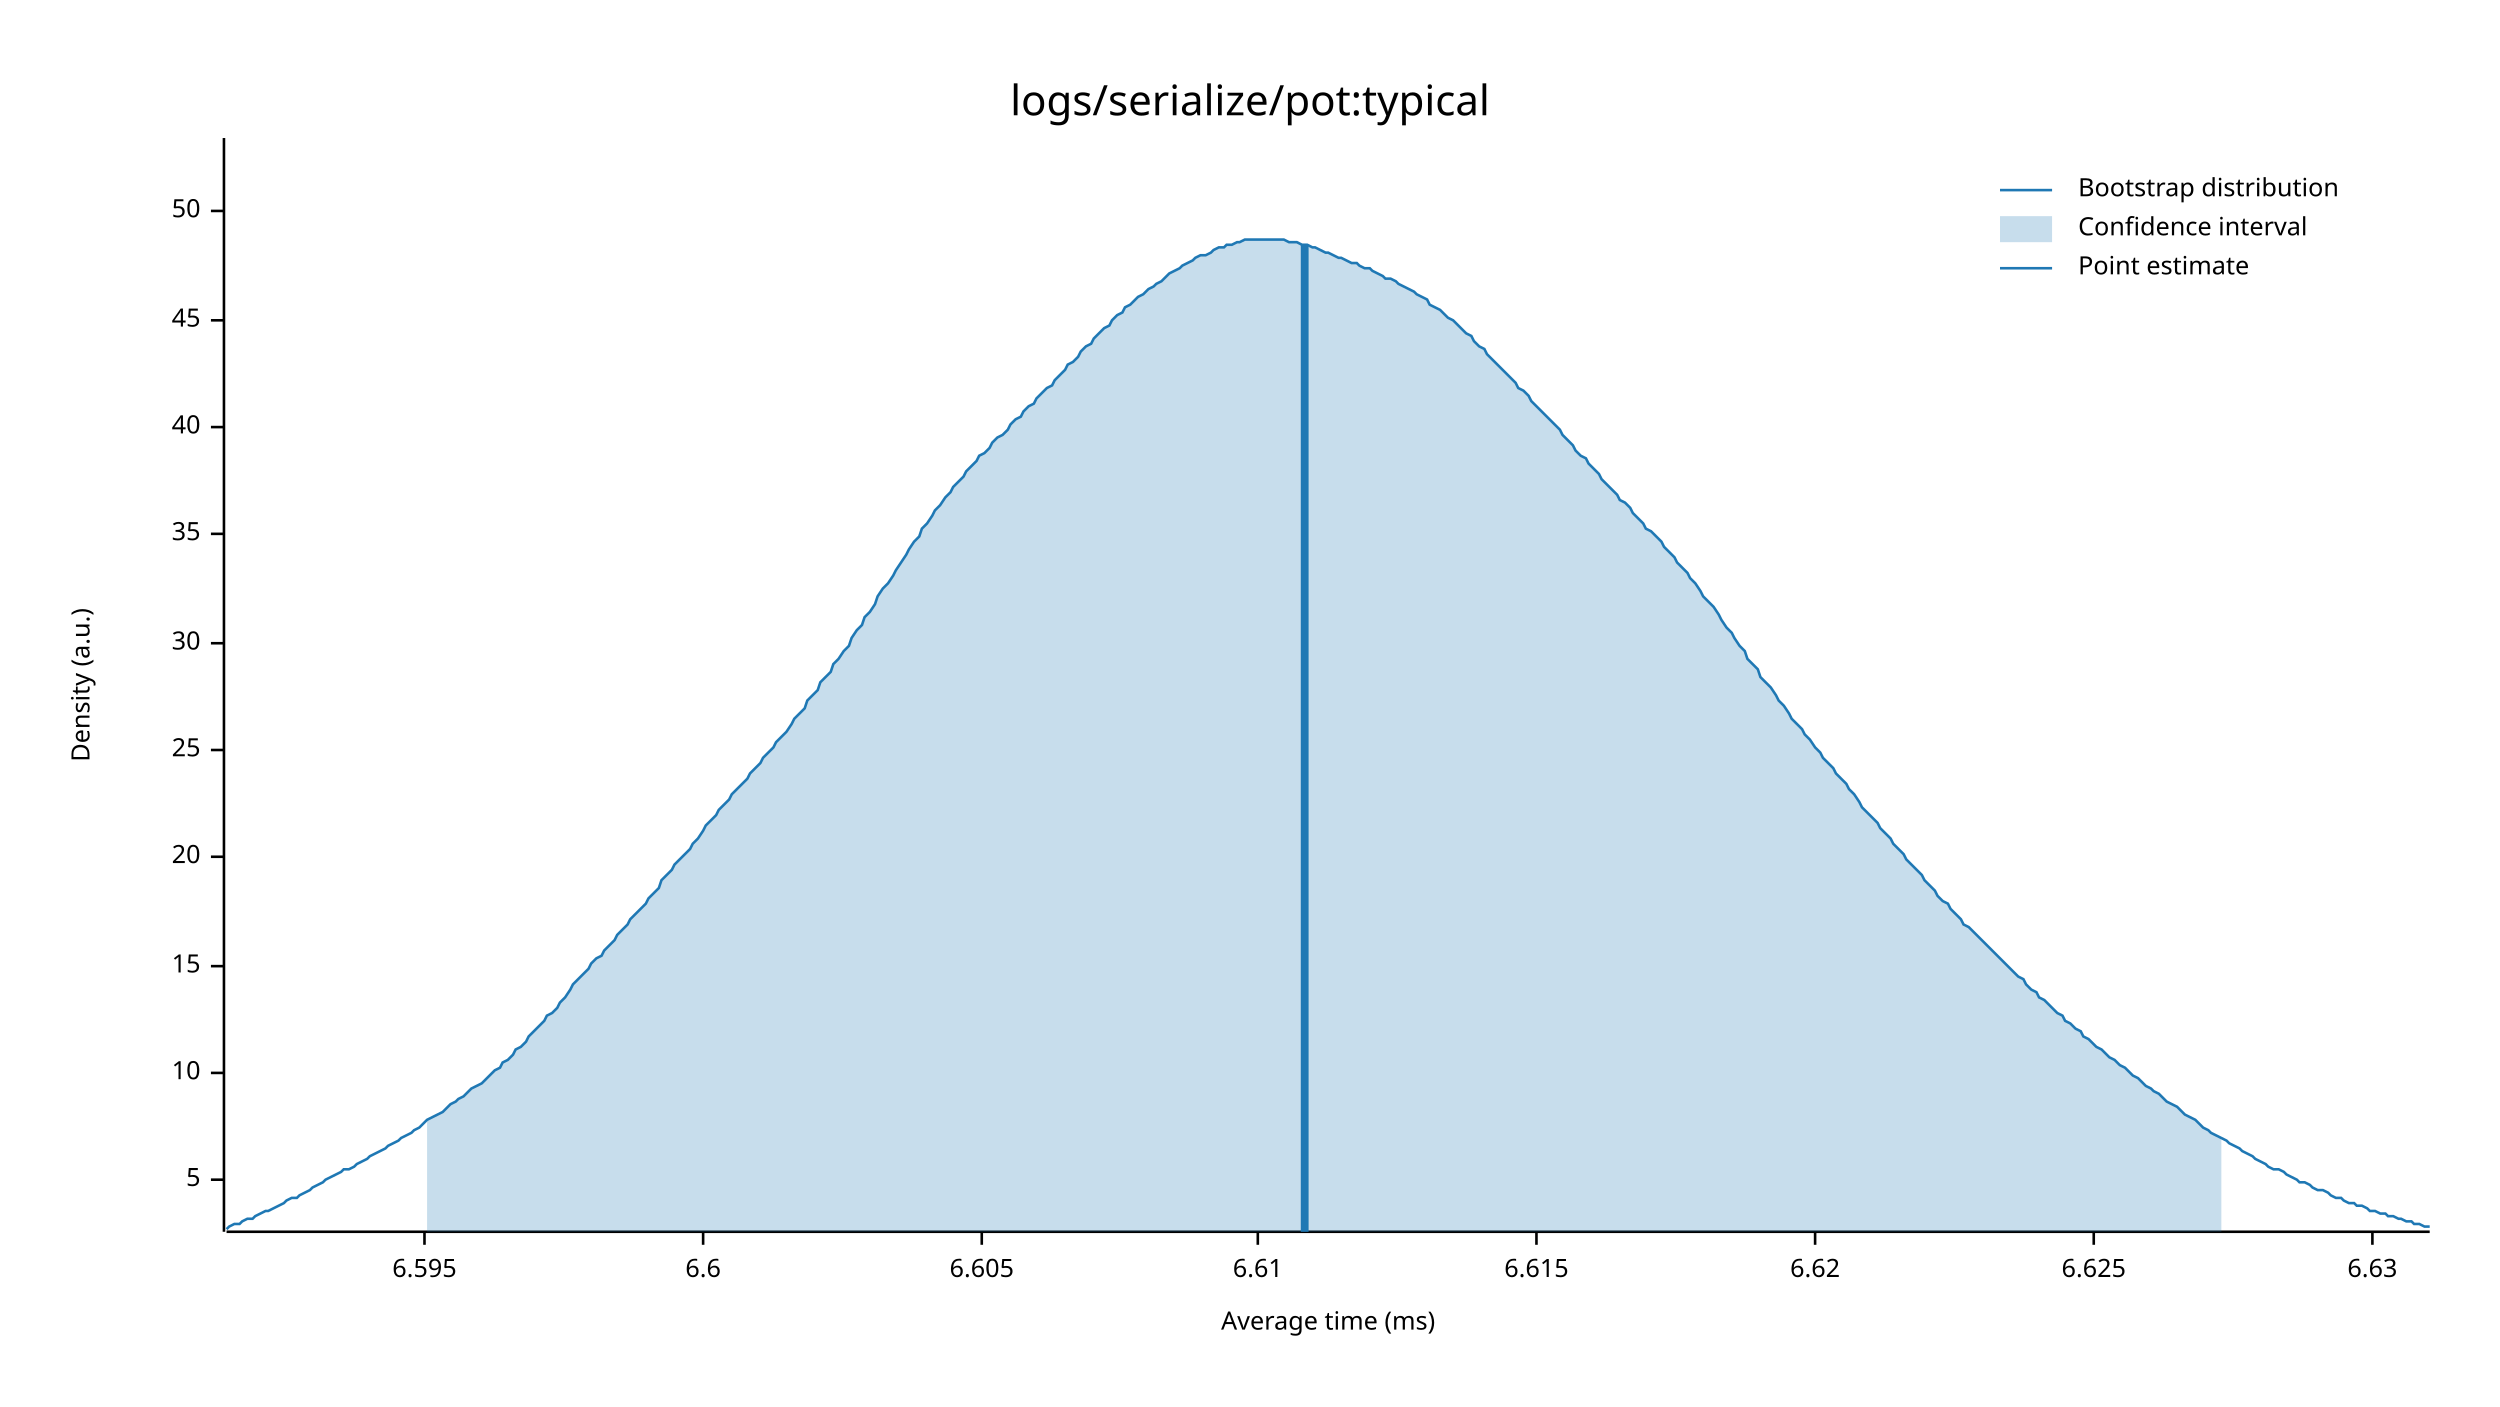
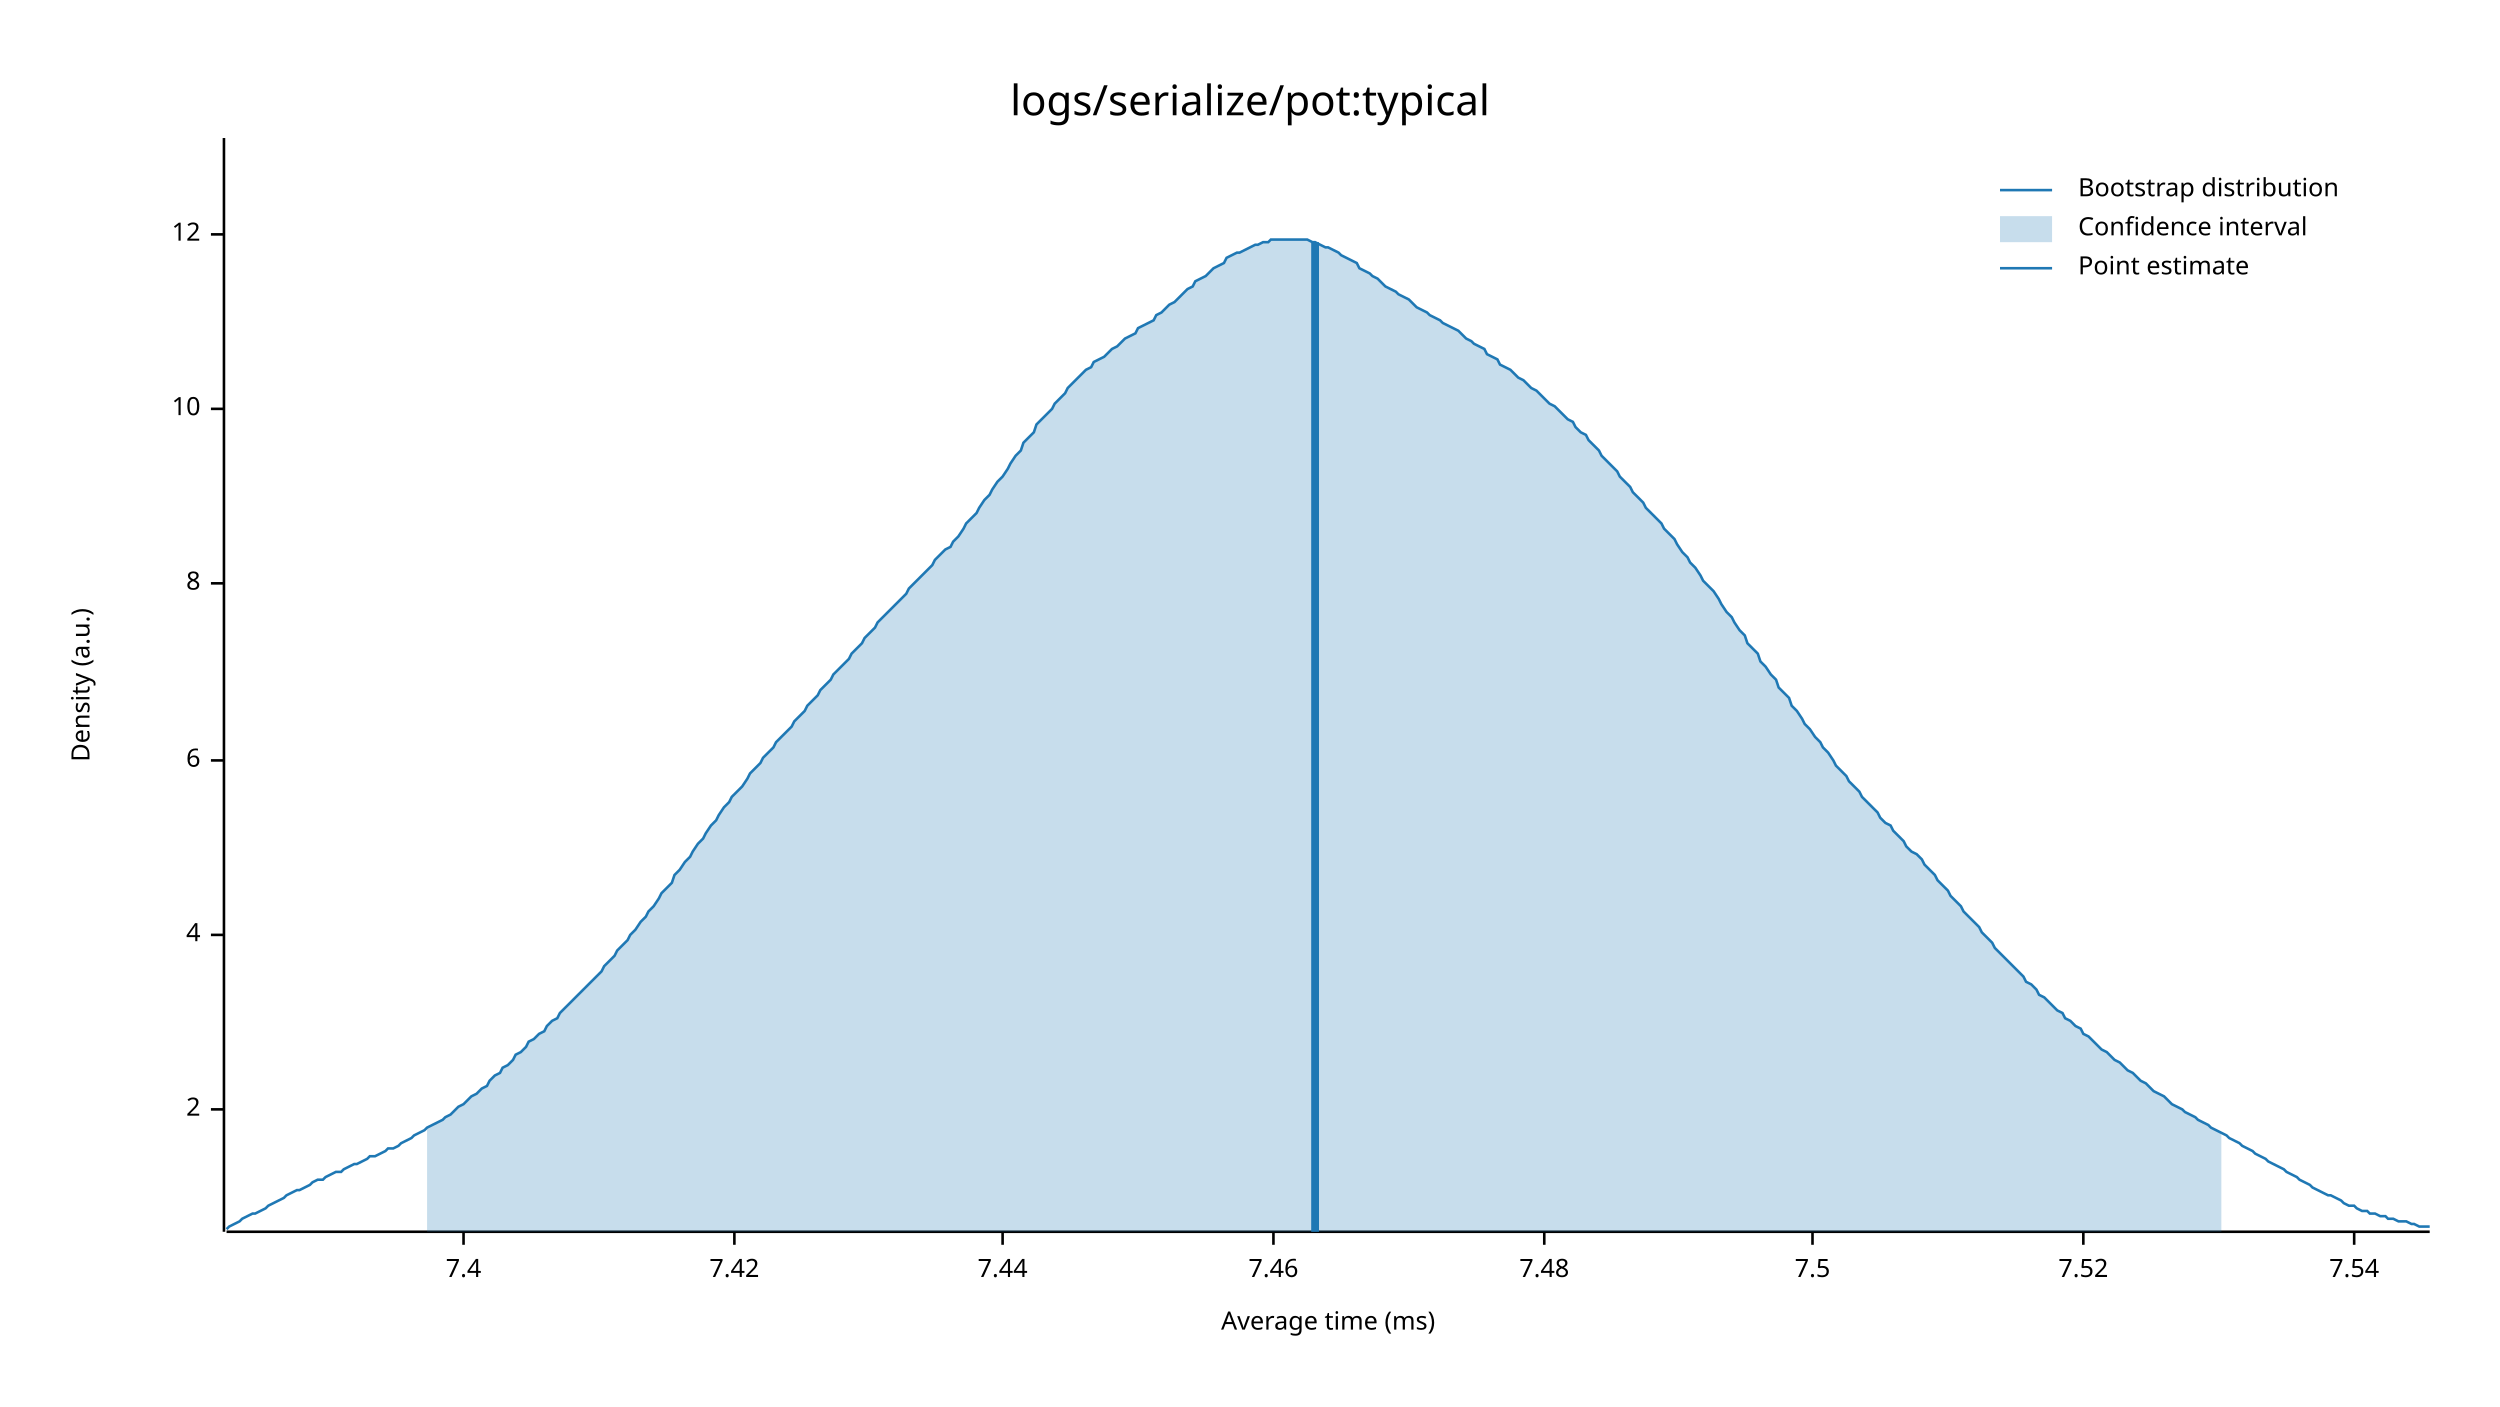
<svg xmlns="http://www.w3.org/2000/svg" width="960" height="540" viewBox="0 0 960 540">
  <text x="480" y="32" dy="0.76em" text-anchor="middle" font-family="sans-serif" font-size="16.129" opacity="1" fill="#000000">
logs/serialize/pot:typical
</text>
  <text x="27" y="263" dy="0.76em" text-anchor="middle" font-family="sans-serif" font-size="9.677" opacity="1" fill="#000000" transform="rotate(270, 27, 263)">
Density (a.u.)
</text>
  <text x="510" y="513" dy="-0.5ex" text-anchor="middle" font-family="sans-serif" font-size="9.677" opacity="1" fill="#000000">
Average time (ms)
</text>
  <polyline fill="none" opacity="1" stroke="#000000" stroke-width="1" points="86,53 86,473 " />
-   <text x="77" y="453" dy="0.5ex" text-anchor="end" font-family="sans-serif" font-size="9.677" opacity="1" fill="#000000">
- 5
+   <text x="77" y="426" dy="0.5ex" text-anchor="end" font-family="sans-serif" font-size="9.677" opacity="1" fill="#000000">
+ 2
</text>
-   <polyline fill="none" opacity="1" stroke="#000000" stroke-width="1" points="81,453 86,453 " />
-   <text x="77" y="412" dy="0.5ex" text-anchor="end" font-family="sans-serif" font-size="9.677" opacity="1" fill="#000000">
+   <polyline fill="none" opacity="1" stroke="#000000" stroke-width="1" points="81,426 86,426 " />
+   <text x="77" y="359" dy="0.5ex" text-anchor="end" font-family="sans-serif" font-size="9.677" opacity="1" fill="#000000">
+ 4
+ </text>
+   <polyline fill="none" opacity="1" stroke="#000000" stroke-width="1" points="81,359 86,359 " />
+   <text x="77" y="292" dy="0.5ex" text-anchor="end" font-family="sans-serif" font-size="9.677" opacity="1" fill="#000000">
+ 6
+ </text>
+   <polyline fill="none" opacity="1" stroke="#000000" stroke-width="1" points="81,292 86,292 " />
+   <text x="77" y="224" dy="0.5ex" text-anchor="end" font-family="sans-serif" font-size="9.677" opacity="1" fill="#000000">
+ 8
+ </text>
+   <polyline fill="none" opacity="1" stroke="#000000" stroke-width="1" points="81,224 86,224 " />
+   <text x="77" y="157" dy="0.5ex" text-anchor="end" font-family="sans-serif" font-size="9.677" opacity="1" fill="#000000">
10
</text>
-   <polyline fill="none" opacity="1" stroke="#000000" stroke-width="1" points="81,412 86,412 " />
-   <text x="77" y="371" dy="0.5ex" text-anchor="end" font-family="sans-serif" font-size="9.677" opacity="1" fill="#000000">
- 15
+   <polyline fill="none" opacity="1" stroke="#000000" stroke-width="1" points="81,157 86,157 " />
+   <text x="77" y="90" dy="0.5ex" text-anchor="end" font-family="sans-serif" font-size="9.677" opacity="1" fill="#000000">
+ 12
</text>
-   <polyline fill="none" opacity="1" stroke="#000000" stroke-width="1" points="81,371 86,371 " />
-   <text x="77" y="329" dy="0.5ex" text-anchor="end" font-family="sans-serif" font-size="9.677" opacity="1" fill="#000000">
- 20
+   <polyline fill="none" opacity="1" stroke="#000000" stroke-width="1" points="81,90 86,90 " />
+   <polyline fill="none" opacity="1" stroke="#000000" stroke-width="1" points="87,473 933,473 " />
+   <text x="178" y="483" dy="0.76em" text-anchor="middle" font-family="sans-serif" font-size="9.677" opacity="1" fill="#000000">
+ 7.4
</text>
-   <polyline fill="none" opacity="1" stroke="#000000" stroke-width="1" points="81,329 86,329 " />
-   <text x="77" y="288" dy="0.5ex" text-anchor="end" font-family="sans-serif" font-size="9.677" opacity="1" fill="#000000">
- 25
+   <polyline fill="none" opacity="1" stroke="#000000" stroke-width="1" points="178,473 178,478 " />
+   <text x="282" y="483" dy="0.76em" text-anchor="middle" font-family="sans-serif" font-size="9.677" opacity="1" fill="#000000">
+ 7.42
</text>
-   <polyline fill="none" opacity="1" stroke="#000000" stroke-width="1" points="81,288 86,288 " />
-   <text x="77" y="247" dy="0.5ex" text-anchor="end" font-family="sans-serif" font-size="9.677" opacity="1" fill="#000000">
- 30
+   <polyline fill="none" opacity="1" stroke="#000000" stroke-width="1" points="282,473 282,478 " />
+   <text x="385" y="483" dy="0.76em" text-anchor="middle" font-family="sans-serif" font-size="9.677" opacity="1" fill="#000000">
+ 7.44
</text>
-   <polyline fill="none" opacity="1" stroke="#000000" stroke-width="1" points="81,247 86,247 " />
-   <text x="77" y="205" dy="0.5ex" text-anchor="end" font-family="sans-serif" font-size="9.677" opacity="1" fill="#000000">
- 35
+   <polyline fill="none" opacity="1" stroke="#000000" stroke-width="1" points="385,473 385,478 " />
+   <text x="489" y="483" dy="0.76em" text-anchor="middle" font-family="sans-serif" font-size="9.677" opacity="1" fill="#000000">
+ 7.46
</text>
-   <polyline fill="none" opacity="1" stroke="#000000" stroke-width="1" points="81,205 86,205 " />
-   <text x="77" y="164" dy="0.5ex" text-anchor="end" font-family="sans-serif" font-size="9.677" opacity="1" fill="#000000">
- 40
+   <polyline fill="none" opacity="1" stroke="#000000" stroke-width="1" points="489,473 489,478 " />
+   <text x="593" y="483" dy="0.76em" text-anchor="middle" font-family="sans-serif" font-size="9.677" opacity="1" fill="#000000">
+ 7.48
</text>
-   <polyline fill="none" opacity="1" stroke="#000000" stroke-width="1" points="81,164 86,164 " />
-   <text x="77" y="123" dy="0.5ex" text-anchor="end" font-family="sans-serif" font-size="9.677" opacity="1" fill="#000000">
- 45
+   <polyline fill="none" opacity="1" stroke="#000000" stroke-width="1" points="593,473 593,478 " />
+   <text x="696" y="483" dy="0.76em" text-anchor="middle" font-family="sans-serif" font-size="9.677" opacity="1" fill="#000000">
+ 7.5
</text>
-   <polyline fill="none" opacity="1" stroke="#000000" stroke-width="1" points="81,123 86,123 " />
-   <text x="77" y="81" dy="0.5ex" text-anchor="end" font-family="sans-serif" font-size="9.677" opacity="1" fill="#000000">
- 50
+   <polyline fill="none" opacity="1" stroke="#000000" stroke-width="1" points="696,473 696,478 " />
+   <text x="800" y="483" dy="0.76em" text-anchor="middle" font-family="sans-serif" font-size="9.677" opacity="1" fill="#000000">
+ 7.52
</text>
-   <polyline fill="none" opacity="1" stroke="#000000" stroke-width="1" points="81,81 86,81 " />
-   <polyline fill="none" opacity="1" stroke="#000000" stroke-width="1" points="87,473 933,473 " />
-   <text x="163" y="483" dy="0.76em" text-anchor="middle" font-family="sans-serif" font-size="9.677" opacity="1" fill="#000000">
- 6.595
+   <polyline fill="none" opacity="1" stroke="#000000" stroke-width="1" points="800,473 800,478 " />
+   <text x="904" y="483" dy="0.76em" text-anchor="middle" font-family="sans-serif" font-size="9.677" opacity="1" fill="#000000">
+ 7.54
</text>
-   <polyline fill="none" opacity="1" stroke="#000000" stroke-width="1" points="163,473 163,478 " />
-   <text x="270" y="483" dy="0.76em" text-anchor="middle" font-family="sans-serif" font-size="9.677" opacity="1" fill="#000000">
- 6.6
- </text>
-   <polyline fill="none" opacity="1" stroke="#000000" stroke-width="1" points="270,473 270,478 " />
-   <text x="377" y="483" dy="0.76em" text-anchor="middle" font-family="sans-serif" font-size="9.677" opacity="1" fill="#000000">
- 6.605
- </text>
-   <polyline fill="none" opacity="1" stroke="#000000" stroke-width="1" points="377,473 377,478 " />
-   <text x="483" y="483" dy="0.76em" text-anchor="middle" font-family="sans-serif" font-size="9.677" opacity="1" fill="#000000">
- 6.61
- </text>
-   <polyline fill="none" opacity="1" stroke="#000000" stroke-width="1" points="483,473 483,478 " />
-   <text x="590" y="483" dy="0.76em" text-anchor="middle" font-family="sans-serif" font-size="9.677" opacity="1" fill="#000000">
- 6.615
- </text>
-   <polyline fill="none" opacity="1" stroke="#000000" stroke-width="1" points="590,473 590,478 " />
-   <text x="697" y="483" dy="0.76em" text-anchor="middle" font-family="sans-serif" font-size="9.677" opacity="1" fill="#000000">
- 6.62
- </text>
-   <polyline fill="none" opacity="1" stroke="#000000" stroke-width="1" points="697,473 697,478 " />
-   <text x="804" y="483" dy="0.76em" text-anchor="middle" font-family="sans-serif" font-size="9.677" opacity="1" fill="#000000">
- 6.625
- </text>
-   <polyline fill="none" opacity="1" stroke="#000000" stroke-width="1" points="804,473 804,478 " />
-   <text x="911" y="483" dy="0.76em" text-anchor="middle" font-family="sans-serif" font-size="9.677" opacity="1" fill="#000000">
- 6.63
- </text>
-   <polyline fill="none" opacity="1" stroke="#000000" stroke-width="1" points="911,473 911,478 " />
-   <polyline fill="none" opacity="1" stroke="#1F78B4" stroke-width="1" points="87,472 88,471 90,470 92,470 93,469 95,468 97,468 98,467 100,466 102,465 103,465 105,464 107,463 109,462 110,461 112,460 114,460 115,459 117,458 119,457 120,456 122,455 124,454 125,453 127,452 129,451 131,450 132,449 134,449 136,448 137,447 139,446 141,445 142,444 144,443 146,442 148,441 149,440 151,439 153,438 154,437 156,436 158,435 159,434 161,433 163,431 164,430 166,429 168,428 170,427 171,426 173,424 175,423 176,422 178,421 180,419 181,418 183,417 185,416 187,414 188,413 190,411 192,410 193,408 195,407 197,405 198,403 200,402 202,400 203,398 205,396 207,394 209,392 210,390 212,389 214,387 215,385 217,383 219,380 220,378 222,376 224,374 226,372 227,370 229,368 231,367 232,365 234,363 236,361 237,359 239,357 241,355 242,353 244,351 246,349 248,347 249,345 251,343 253,341 254,338 256,336 258,334 259,332 261,330 263,328 265,326 266,324 268,322 270,319 271,317 273,315 275,313 276,311 278,309 280,307 281,305 283,303 285,301 287,299 288,297 290,295 292,293 293,291 295,289 297,287 298,285 300,283 302,281 304,278 305,276 307,274 309,272 310,269 312,267 314,265 315,262 317,260 319,258 320,255 322,253 324,250 326,248 327,245 329,242 331,240 332,237 334,235 336,232 337,229 339,226 341,224 343,221 344,219 346,216 348,213 349,211 351,208 353,206 354,203 356,201 358,198 359,196 361,194 363,191 365,189 366,187 368,185 370,183 371,181 373,179 375,177 376,175 378,174 380,172 381,170 383,168 385,167 387,165 388,163 390,161 392,160 393,158 395,156 397,155 398,153 400,151 402,149 404,148 405,146 407,144 409,142 410,140 412,139 414,137 415,135 417,133 419,132 420,130 422,128 424,126 426,125 427,123 429,121 431,120 432,118 434,117 436,115 437,114 439,113 441,111 443,110 444,109 446,108 448,106 449,105 451,104 453,103 454,102 456,101 458,100 459,99 461,98 463,98 465,97 466,96 468,95 470,95 471,94 473,94 475,93 476,93 478,92 480,92 482,92 483,92 485,92 487,92 488,92 490,92 492,92 493,92 495,93 497,93 498,93 500,94 502,94 504,95 505,95 507,96 509,97 510,97 512,98 514,99 515,99 517,100 519,101 521,101 522,102 524,103 526,103 527,104 529,105 531,106 532,107 534,107 536,108 537,109 539,110 541,111 543,112 544,113 546,114 548,115 549,117 551,118 553,119 554,120 556,122 558,123 560,125 561,126 563,128 565,129 566,131 568,133 570,134 571,136 573,138 575,140 576,141 578,143 580,145 582,147 583,149 585,150 587,152 588,154 590,156 592,158 593,159 595,161 597,163 599,165 600,167 602,169 604,171 605,173 607,175 609,176 610,178 612,180 614,182 615,184 617,186 619,188 621,190 622,192 624,193 626,195 627,197 629,199 631,201 632,203 634,204 636,206 638,208 639,210 641,212 643,214 644,216 646,218 648,220 649,222 651,224 653,227 654,229 656,231 658,233 660,236 661,238 663,241 665,243 666,245 668,248 670,250 671,253 673,255 675,257 676,260 678,262 680,264 682,267 683,269 685,271 687,274 688,276 690,278 692,280 693,282 695,284 697,287 699,289 700,291 702,293 704,295 705,297 707,299 709,301 710,303 712,305 714,308 715,310 717,312 719,314 721,316 722,318 724,320 726,322 727,324 729,326 731,328 732,330 734,332 736,334 738,336 739,338 741,340 743,342 744,344 746,346 748,347 749,349 751,351 753,353 754,355 756,356 758,358 760,360 761,361 763,363 765,365 766,366 768,368 770,370 771,371 773,373 775,375 777,376 778,378 780,380 782,381 783,383 785,384 787,386 788,387 790,389 792,390 793,392 795,393 797,395 799,396 800,398 802,399 804,401 805,402 807,403 809,405 810,406 812,407 814,409 816,410 817,411 819,413 821,414 822,415 824,417 826,418 827,419 829,420 831,422 832,423 834,424 836,425 838,427 839,428 841,429 843,430 844,431 846,433 848,434 849,435 851,436 853,437 855,438 856,439 858,440 860,441 861,442 863,443 865,444 866,445 868,446 870,447 871,448 873,449 875,449 877,450 878,451 880,452 882,453 883,454 885,454 887,455 888,456 890,457 892,457 894,458 895,459 897,460 899,460 900,461 902,462 904,462 905,463 907,463 909,464 910,465 912,465 914,466 916,466 917,467 919,467 921,468 922,468 924,469 926,469 927,470 929,470 931,471 933,471 " />
-   <polygon opacity="0.25" fill="#1F78B4" points="164,430 166,429 168,428 170,427 171,426 173,424 175,423 176,422 178,421 180,419 181,418 183,417 185,416 187,414 188,413 190,411 192,410 193,408 195,407 197,405 198,403 200,402 202,400 203,398 205,396 207,394 209,392 210,390 212,389 214,387 215,385 217,383 219,380 220,378 222,376 224,374 226,372 227,370 229,368 231,367 232,365 234,363 236,361 237,359 239,357 241,355 242,353 244,351 246,349 248,347 249,345 251,343 253,341 254,338 256,336 258,334 259,332 261,330 263,328 265,326 266,324 268,322 270,319 271,317 273,315 275,313 276,311 278,309 280,307 281,305 283,303 285,301 287,299 288,297 290,295 292,293 293,291 295,289 297,287 298,285 300,283 302,281 304,278 305,276 307,274 309,272 310,269 312,267 314,265 315,262 317,260 319,258 320,255 322,253 324,250 326,248 327,245 329,242 331,240 332,237 334,235 336,232 337,229 339,226 341,224 343,221 344,219 346,216 348,213 349,211 351,208 353,206 354,203 356,201 358,198 359,196 361,194 363,191 365,189 366,187 368,185 370,183 371,181 373,179 375,177 376,175 378,174 380,172 381,170 383,168 385,167 387,165 388,163 390,161 392,160 393,158 395,156 397,155 398,153 400,151 402,149 404,148 405,146 407,144 409,142 410,140 412,139 414,137 415,135 417,133 419,132 420,130 422,128 424,126 426,125 427,123 429,121 431,120 432,118 434,117 436,115 437,114 439,113 441,111 443,110 444,109 446,108 448,106 449,105 451,104 453,103 454,102 456,101 458,100 459,99 461,98 463,98 465,97 466,96 468,95 470,95 471,94 473,94 475,93 476,93 478,92 480,92 482,92 483,92 485,92 487,92 488,92 490,92 492,92 493,92 495,93 497,93 498,93 500,94 502,94 504,95 505,95 507,96 509,97 510,97 512,98 514,99 515,99 517,100 519,101 521,101 522,102 524,103 526,103 527,104 529,105 531,106 532,107 534,107 536,108 537,109 539,110 541,111 543,112 544,113 546,114 548,115 549,117 551,118 553,119 554,120 556,122 558,123 560,125 561,126 563,128 565,129 566,131 568,133 570,134 571,136 573,138 575,140 576,141 578,143 580,145 582,147 583,149 585,150 587,152 588,154 590,156 592,158 593,159 595,161 597,163 599,165 600,167 602,169 604,171 605,173 607,175 609,176 610,178 612,180 614,182 615,184 617,186 619,188 621,190 622,192 624,193 626,195 627,197 629,199 631,201 632,203 634,204 636,206 638,208 639,210 641,212 643,214 644,216 646,218 648,220 649,222 651,224 653,227 654,229 656,231 658,233 660,236 661,238 663,241 665,243 666,245 668,248 670,250 671,253 673,255 675,257 676,260 678,262 680,264 682,267 683,269 685,271 687,274 688,276 690,278 692,280 693,282 695,284 697,287 699,289 700,291 702,293 704,295 705,297 707,299 709,301 710,303 712,305 714,308 715,310 717,312 719,314 721,316 722,318 724,320 726,322 727,324 729,326 731,328 732,330 734,332 736,334 738,336 739,338 741,340 743,342 744,344 746,346 748,347 749,349 751,351 753,353 754,355 756,356 758,358 760,360 761,361 763,363 765,365 766,366 768,368 770,370 771,371 773,373 775,375 777,376 778,378 780,380 782,381 783,383 785,384 787,386 788,387 790,389 792,390 793,392 795,393 797,395 799,396 800,398 802,399 804,401 805,402 807,403 809,405 810,406 812,407 814,409 816,410 817,411 819,413 821,414 822,415 824,417 826,418 827,419 829,420 831,422 832,423 834,424 836,425 838,427 839,428 841,429 843,430 844,431 846,433 848,434 849,435 851,436 853,437 853,473 164,473 " />
-   <polyline fill="none" opacity="1" stroke="#1F78B4" stroke-width="3" points="501,473 501,94 " />
+   <polyline fill="none" opacity="1" stroke="#000000" stroke-width="1" points="904,473 904,478 " />
+   <polyline fill="none" opacity="1" stroke="#1F78B4" stroke-width="1" points="87,472 88,471 90,470 92,469 93,468 95,467 97,466 98,466 100,465 102,464 103,463 105,462 107,461 109,460 110,459 112,458 114,457 115,457 117,456 119,455 120,454 122,453 124,453 125,452 127,451 129,450 131,450 132,449 134,448 136,447 137,447 139,446 141,445 142,444 144,444 146,443 148,442 149,441 151,441 153,440 154,439 156,438 158,437 159,436 161,435 163,434 164,433 166,432 168,431 170,430 171,429 173,428 175,426 176,425 178,424 180,422 181,421 183,420 185,418 187,417 188,415 190,413 192,412 193,410 195,409 197,407 198,405 200,404 202,402 203,400 205,399 207,397 209,396 210,394 212,392 214,391 215,389 217,387 219,385 220,384 222,382 224,380 226,378 227,377 229,375 231,373 232,371 234,369 236,367 237,365 239,363 241,361 242,359 244,357 246,354 248,352 249,350 251,348 253,345 254,343 256,341 258,339 259,336 261,334 263,331 265,329 266,327 268,324 270,322 271,320 273,317 275,315 276,313 278,310 280,308 281,306 283,304 285,302 287,299 288,297 290,295 292,293 293,291 295,289 297,287 298,285 300,283 302,281 304,279 305,277 307,275 309,273 310,271 312,269 314,267 315,265 317,263 319,261 320,259 322,257 324,255 326,253 327,251 329,249 331,247 332,245 334,243 336,241 337,239 339,237 341,235 343,233 344,232 346,230 348,228 349,226 351,224 353,222 354,221 356,219 358,217 359,215 361,213 363,211 365,210 366,208 368,206 370,203 371,201 373,199 375,197 376,195 378,192 380,190 381,188 383,185 385,183 387,180 388,178 390,175 392,173 393,170 395,168 397,166 398,163 400,161 402,159 404,157 405,155 407,153 409,151 410,149 412,147 414,145 415,144 417,142 419,141 420,139 422,138 424,137 426,135 427,134 429,133 431,131 432,130 434,129 436,128 437,126 439,125 441,124 443,123 444,121 446,120 448,118 449,117 451,116 453,114 454,113 456,111 458,110 459,108 461,107 463,106 465,104 466,103 468,102 470,101 471,99 473,98 475,97 476,97 478,96 480,95 482,94 483,94 485,93 487,93 488,92 490,92 492,92 493,92 495,92 497,92 498,92 500,92 502,92 504,93 505,93 507,94 509,95 510,95 512,96 514,97 515,98 517,99 519,100 521,101 522,103 524,104 526,105 527,106 529,107 531,109 532,110 534,111 536,112 537,113 539,114 541,115 543,117 544,118 546,119 548,120 549,121 551,122 553,123 554,124 556,125 558,126 560,127 561,128 563,130 565,131 566,132 568,133 570,134 571,136 573,137 575,138 576,140 578,141 580,142 582,144 583,145 585,146 587,148 588,149 590,150 592,152 593,153 595,155 597,156 599,158 600,159 602,161 604,162 605,164 607,166 609,167 610,169 612,171 614,173 615,175 617,177 619,179 621,181 622,183 624,185 626,187 627,189 629,191 631,193 632,195 634,197 636,199 638,201 639,203 641,205 643,207 644,209 646,212 648,214 649,216 651,218 653,221 654,223 656,225 658,227 660,230 661,232 663,235 665,237 666,239 668,242 670,244 671,247 673,249 675,251 676,254 678,256 680,259 682,261 683,264 685,266 687,268 688,271 690,273 692,276 693,278 695,280 697,283 699,285 700,287 702,289 704,292 705,294 707,296 709,298 710,300 712,302 714,304 715,306 717,308 719,310 721,312 722,314 724,316 726,317 727,319 729,321 731,323 732,325 734,327 736,328 738,330 739,332 741,334 743,336 744,338 746,340 748,342 749,344 751,346 753,348 754,350 756,352 758,354 760,356 761,358 763,360 765,362 766,364 768,366 770,368 771,369 773,371 775,373 777,375 778,377 780,378 782,380 783,382 785,383 787,385 788,386 790,388 792,389 793,391 795,392 797,394 799,395 800,397 802,398 804,400 805,401 807,403 809,404 810,405 812,407 814,408 816,410 817,411 819,412 821,414 822,415 824,416 826,418 827,419 829,420 831,421 832,422 834,424 836,425 838,426 839,427 841,428 843,429 844,430 846,431 848,432 849,433 851,434 853,435 855,436 856,437 858,438 860,439 861,440 863,441 865,442 866,443 868,444 870,445 871,446 873,447 875,448 877,449 878,450 880,451 882,452 883,453 885,454 887,455 888,456 890,457 892,458 894,459 895,459 897,460 899,461 900,462 902,463 904,463 905,464 907,465 909,465 910,466 912,466 914,467 916,467 917,468 919,468 921,469 922,469 924,469 926,470 927,470 929,471 931,471 933,471 " />
+   <polygon opacity="0.25" fill="#1F78B4" points="164,433 166,432 168,431 170,430 171,429 173,428 175,426 176,425 178,424 180,422 181,421 183,420 185,418 187,417 188,415 190,413 192,412 193,410 195,409 197,407 198,405 200,404 202,402 203,400 205,399 207,397 209,396 210,394 212,392 214,391 215,389 217,387 219,385 220,384 222,382 224,380 226,378 227,377 229,375 231,373 232,371 234,369 236,367 237,365 239,363 241,361 242,359 244,357 246,354 248,352 249,350 251,348 253,345 254,343 256,341 258,339 259,336 261,334 263,331 265,329 266,327 268,324 270,322 271,320 273,317 275,315 276,313 278,310 280,308 281,306 283,304 285,302 287,299 288,297 290,295 292,293 293,291 295,289 297,287 298,285 300,283 302,281 304,279 305,277 307,275 309,273 310,271 312,269 314,267 315,265 317,263 319,261 320,259 322,257 324,255 326,253 327,251 329,249 331,247 332,245 334,243 336,241 337,239 339,237 341,235 343,233 344,232 346,230 348,228 349,226 351,224 353,222 354,221 356,219 358,217 359,215 361,213 363,211 365,210 366,208 368,206 370,203 371,201 373,199 375,197 376,195 378,192 380,190 381,188 383,185 385,183 387,180 388,178 390,175 392,173 393,170 395,168 397,166 398,163 400,161 402,159 404,157 405,155 407,153 409,151 410,149 412,147 414,145 415,144 417,142 419,141 420,139 422,138 424,137 426,135 427,134 429,133 431,131 432,130 434,129 436,128 437,126 439,125 441,124 443,123 444,121 446,120 448,118 449,117 451,116 453,114 454,113 456,111 458,110 459,108 461,107 463,106 465,104 466,103 468,102 470,101 471,99 473,98 475,97 476,97 478,96 480,95 482,94 483,94 485,93 487,93 488,92 490,92 492,92 493,92 495,92 497,92 498,92 500,92 502,92 504,93 505,93 507,94 509,95 510,95 512,96 514,97 515,98 517,99 519,100 521,101 522,103 524,104 526,105 527,106 529,107 531,109 532,110 534,111 536,112 537,113 539,114 541,115 543,117 544,118 546,119 548,120 549,121 551,122 553,123 554,124 556,125 558,126 560,127 561,128 563,130 565,131 566,132 568,133 570,134 571,136 573,137 575,138 576,140 578,141 580,142 582,144 583,145 585,146 587,148 588,149 590,150 592,152 593,153 595,155 597,156 599,158 600,159 602,161 604,162 605,164 607,166 609,167 610,169 612,171 614,173 615,175 617,177 619,179 621,181 622,183 624,185 626,187 627,189 629,191 631,193 632,195 634,197 636,199 638,201 639,203 641,205 643,207 644,209 646,212 648,214 649,216 651,218 653,221 654,223 656,225 658,227 660,230 661,232 663,235 665,237 666,239 668,242 670,244 671,247 673,249 675,251 676,254 678,256 680,259 682,261 683,264 685,266 687,268 688,271 690,273 692,276 693,278 695,280 697,283 699,285 700,287 702,289 704,292 705,294 707,296 709,298 710,300 712,302 714,304 715,306 717,308 719,310 721,312 722,314 724,316 726,317 727,319 729,321 731,323 732,325 734,327 736,328 738,330 739,332 741,334 743,336 744,338 746,340 748,342 749,344 751,346 753,348 754,350 756,352 758,354 760,356 761,358 763,360 765,362 766,364 768,366 770,368 771,369 773,371 775,373 777,375 778,377 780,378 782,380 783,382 785,383 787,385 788,386 790,388 792,389 793,391 795,392 797,394 799,395 800,397 802,398 804,400 805,401 807,403 809,404 810,405 812,407 814,408 816,410 817,411 819,412 821,414 822,415 824,416 826,418 827,419 829,420 831,421 832,422 834,424 836,425 838,426 839,427 841,428 843,429 844,430 846,431 848,432 849,433 851,434 853,435 853,473 164,473 " />
+   <polyline fill="none" opacity="1" stroke="#1F78B4" stroke-width="3" points="505,473 505,93 " />
  <text x="798" y="68" dy="0.76em" text-anchor="start" font-family="sans-serif" font-size="9.677" opacity="1" fill="#000000">
Bootstrap distribution
</text>
  <text x="798" y="83" dy="0.76em" text-anchor="start" font-family="sans-serif" font-size="9.677" opacity="1" fill="#000000">
Confidence interval
</text>
  <text x="798" y="98" dy="0.76em" text-anchor="start" font-family="sans-serif" font-size="9.677" opacity="1" fill="#000000">
Point estimate
</text>
  <polyline fill="none" opacity="1" stroke="#1F78B4" stroke-width="1" points="768,73 788,73 " />
  <rect x="768" y="83" width="20" height="10" opacity="0.25" fill="#1F78B4" stroke="none" />
  <polyline fill="none" opacity="1" stroke="#1F78B4" stroke-width="1" points="768,103 788,103 " />
</svg>
